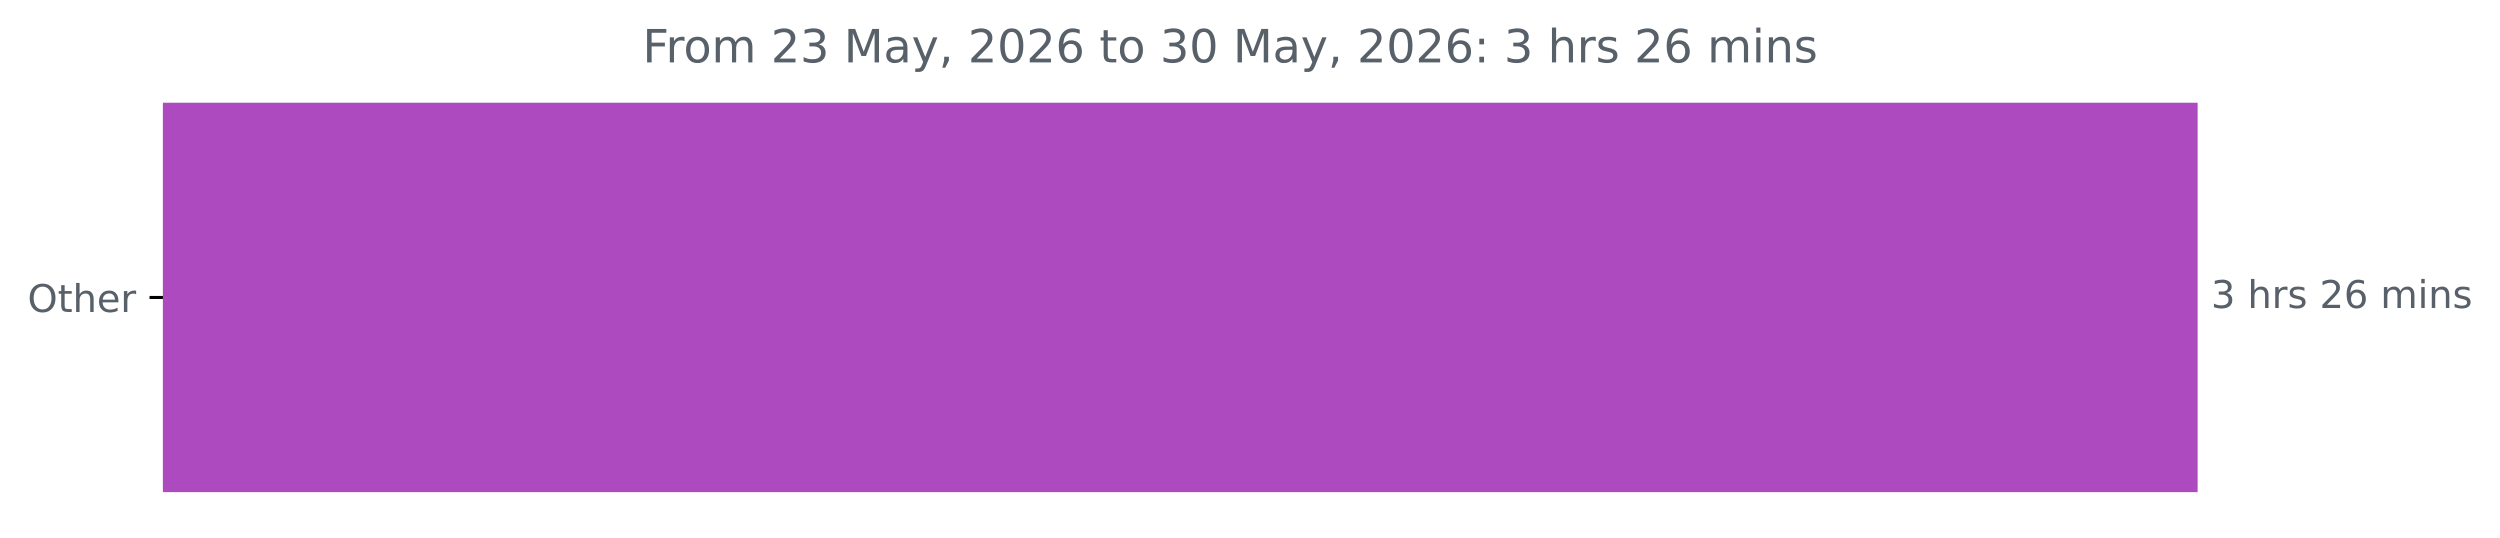
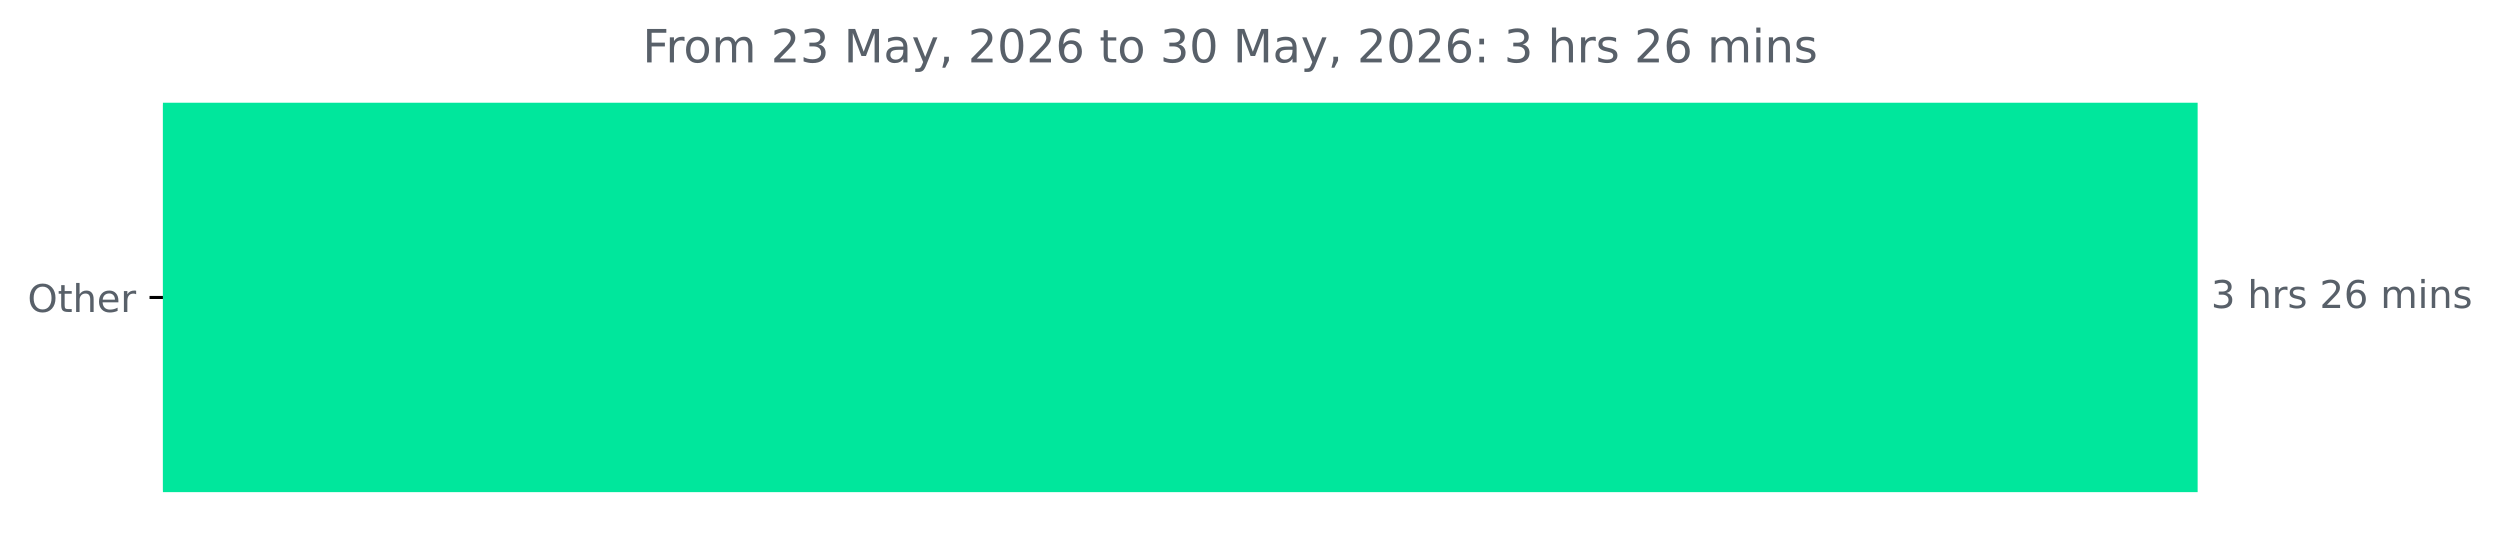
<svg xmlns="http://www.w3.org/2000/svg" xmlns:xlink="http://www.w3.org/1999/xlink" width="653.568pt" height="140.398pt" viewBox="0 0 653.568 140.398" version="1.1">
  <defs>
    <style type="text/css">*{stroke-linejoin: round; stroke-linecap: butt}</style>
  </defs>
  <g id="figure_1">
    <g id="patch_1">
      <path d="M 0 140.398  L 653.568 140.398  L 653.568 0  L 0 0  L 0 140.398  z " style="fill: none" />
    </g>
    <g id="axes_1">
      <g id="patch_2">
-         <path d="M 42.594 27.358  L 574.022 27.358  L 574.022 128.158  L 42.594 128.158  z " clip-path="url(#p897a8deea3)" style="fill: #ae4ac0; stroke: #ae4ac0; stroke-linejoin: miter" />
+         <path d="M 42.594 27.358  L 574.022 27.358  L 574.022 128.158  L 42.594 128.158  z " clip-path="url(#p4a0c010417)" style="fill: #00e79c; stroke: #00e79c; stroke-linejoin: miter" />
      </g>
      <g id="matplotlib.axis_1" />
      <g id="matplotlib.axis_2">
        <g id="ytick_1">
          <g id="line2d_1">
            <defs>
-               <path id="m9e4ecd14c6" d="M 0 0  L -3.5 0  " style="stroke: #000000; stroke-width: 0.8" />
+               <path id="m111da4d029" d="M 0 0  L -3.5 0  " style="stroke: #000000; stroke-width: 0.8" />
            </defs>
            <g>
-               <use xlink:href="#m9e4ecd14c6" x="42.594" y="77.758" style="stroke: #000000; stroke-width: 0.8" />
+               <use xlink:href="#m111da4d029" x="42.594" y="77.758" style="stroke: #000000; stroke-width: 0.8" />
            </g>
          </g>
          <g id="text_1">
            <g style="fill: #586069" transform="translate(7.2 81.55734) scale(0.1 -0.1)">
              <defs>
                <path id="DejaVuSans-4f" d="M 2522 4238  Q 1834 4238 1429 3725  Q 1025 3213 1025 2328  Q 1025 1447 1429 934  Q 1834 422 2522 422  Q 3209 422 3611 934  Q 4013 1447 4013 2328  Q 4013 3213 3611 3725  Q 3209 4238 2522 4238  z M 2522 4750  Q 3503 4750 4090 4092  Q 4678 3434 4678 2328  Q 4678 1225 4090 567  Q 3503 -91 2522 -91  Q 1538 -91 948 565  Q 359 1222 359 2328  Q 359 3434 948 4092  Q 1538 4750 2522 4750  z " transform="scale(0.015625)" />
                <path id="DejaVuSans-74" d="M 1172 4494  L 1172 3500  L 2356 3500  L 2356 3053  L 1172 3053  L 1172 1153  Q 1172 725 1289 603  Q 1406 481 1766 481  L 2356 481  L 2356 0  L 1766 0  Q 1100 0 847 248  Q 594 497 594 1153  L 594 3053  L 172 3053  L 172 3500  L 594 3500  L 594 4494  L 1172 4494  z " transform="scale(0.015625)" />
                <path id="DejaVuSans-68" d="M 3513 2113  L 3513 0  L 2938 0  L 2938 2094  Q 2938 2591 2744 2837  Q 2550 3084 2163 3084  Q 1697 3084 1428 2787  Q 1159 2491 1159 1978  L 1159 0  L 581 0  L 581 4863  L 1159 4863  L 1159 2956  Q 1366 3272 1645 3428  Q 1925 3584 2291 3584  Q 2894 3584 3203 3211  Q 3513 2838 3513 2113  z " transform="scale(0.015625)" />
                <path id="DejaVuSans-65" d="M 3597 1894  L 3597 1613  L 953 1613  Q 991 1019 1311 708  Q 1631 397 2203 397  Q 2534 397 2845 478  Q 3156 559 3463 722  L 3463 178  Q 3153 47 2828 -22  Q 2503 -91 2169 -91  Q 1331 -91 842 396  Q 353 884 353 1716  Q 353 2575 817 3079  Q 1281 3584 2069 3584  Q 2775 3584 3186 3129  Q 3597 2675 3597 1894  z M 3022 2063  Q 3016 2534 2758 2815  Q 2500 3097 2075 3097  Q 1594 3097 1305 2825  Q 1016 2553 972 2059  L 3022 2063  z " transform="scale(0.015625)" />
                <path id="DejaVuSans-72" d="M 2631 2963  Q 2534 3019 2420 3045  Q 2306 3072 2169 3072  Q 1681 3072 1420 2755  Q 1159 2438 1159 1844  L 1159 0  L 581 0  L 581 3500  L 1159 3500  L 1159 2956  Q 1341 3275 1631 3429  Q 1922 3584 2338 3584  Q 2397 3584 2469 3576  Q 2541 3569 2628 3553  L 2631 2963  z " transform="scale(0.015625)" />
              </defs>
              <use xlink:href="#DejaVuSans-4f" />
              <use xlink:href="#DejaVuSans-74" x="78.711" />
              <use xlink:href="#DejaVuSans-68" x="117.92" />
              <use xlink:href="#DejaVuSans-65" x="181.299" />
              <use xlink:href="#DejaVuSans-72" x="242.822" />
            </g>
          </g>
        </g>
      </g>
      <g id="text_2">
        <g style="fill: #586069" transform="translate(578.0223 80.5175) scale(0.1 -0.1)">
          <defs>
            <path id="DejaVuSans-33" d="M 2597 2516  Q 3050 2419 3304 2112  Q 3559 1806 3559 1356  Q 3559 666 3084 287  Q 2609 -91 1734 -91  Q 1441 -91 1130 -33  Q 819 25 488 141  L 488 750  Q 750 597 1062 519  Q 1375 441 1716 441  Q 2309 441 2620 675  Q 2931 909 2931 1356  Q 2931 1769 2642 2001  Q 2353 2234 1838 2234  L 1294 2234  L 1294 2753  L 1863 2753  Q 2328 2753 2575 2939  Q 2822 3125 2822 3475  Q 2822 3834 2567 4026  Q 2313 4219 1838 4219  Q 1578 4219 1281 4162  Q 984 4106 628 3988  L 628 4550  Q 988 4650 1302 4700  Q 1616 4750 1894 4750  Q 2613 4750 3031 4423  Q 3450 4097 3450 3541  Q 3450 3153 3228 2886  Q 3006 2619 2597 2516  z " transform="scale(0.015625)" />
            <path id="DejaVuSans-20" transform="scale(0.015625)" />
            <path id="DejaVuSans-73" d="M 2834 3397  L 2834 2853  Q 2591 2978 2328 3040  Q 2066 3103 1784 3103  Q 1356 3103 1142 2972  Q 928 2841 928 2578  Q 928 2378 1081 2264  Q 1234 2150 1697 2047  L 1894 2003  Q 2506 1872 2764 1633  Q 3022 1394 3022 966  Q 3022 478 2636 193  Q 2250 -91 1575 -91  Q 1294 -91 989 -36  Q 684 19 347 128  L 347 722  Q 666 556 975 473  Q 1284 391 1588 391  Q 1994 391 2212 530  Q 2431 669 2431 922  Q 2431 1156 2273 1281  Q 2116 1406 1581 1522  L 1381 1569  Q 847 1681 609 1914  Q 372 2147 372 2553  Q 372 3047 722 3315  Q 1072 3584 1716 3584  Q 2034 3584 2315 3537  Q 2597 3491 2834 3397  z " transform="scale(0.015625)" />
            <path id="DejaVuSans-32" d="M 1228 531  L 3431 531  L 3431 0  L 469 0  L 469 531  Q 828 903 1448 1529  Q 2069 2156 2228 2338  Q 2531 2678 2651 2914  Q 2772 3150 2772 3378  Q 2772 3750 2511 3984  Q 2250 4219 1831 4219  Q 1534 4219 1204 4116  Q 875 4013 500 3803  L 500 4441  Q 881 4594 1212 4672  Q 1544 4750 1819 4750  Q 2544 4750 2975 4387  Q 3406 4025 3406 3419  Q 3406 3131 3298 2873  Q 3191 2616 2906 2266  Q 2828 2175 2409 1742  Q 1991 1309 1228 531  z " transform="scale(0.015625)" />
            <path id="DejaVuSans-36" d="M 2113 2584  Q 1688 2584 1439 2293  Q 1191 2003 1191 1497  Q 1191 994 1439 701  Q 1688 409 2113 409  Q 2538 409 2786 701  Q 3034 994 3034 1497  Q 3034 2003 2786 2293  Q 2538 2584 2113 2584  z M 3366 4563  L 3366 3988  Q 3128 4100 2886 4159  Q 2644 4219 2406 4219  Q 1781 4219 1451 3797  Q 1122 3375 1075 2522  Q 1259 2794 1537 2939  Q 1816 3084 2150 3084  Q 2853 3084 3261 2657  Q 3669 2231 3669 1497  Q 3669 778 3244 343  Q 2819 -91 2113 -91  Q 1303 -91 875 529  Q 447 1150 447 2328  Q 447 3434 972 4092  Q 1497 4750 2381 4750  Q 2619 4750 2861 4703  Q 3103 4656 3366 4563  z " transform="scale(0.015625)" />
            <path id="DejaVuSans-6d" d="M 3328 2828  Q 3544 3216 3844 3400  Q 4144 3584 4550 3584  Q 5097 3584 5394 3201  Q 5691 2819 5691 2113  L 5691 0  L 5113 0  L 5113 2094  Q 5113 2597 4934 2840  Q 4756 3084 4391 3084  Q 3944 3084 3684 2787  Q 3425 2491 3425 1978  L 3425 0  L 2847 0  L 2847 2094  Q 2847 2600 2669 2842  Q 2491 3084 2119 3084  Q 1678 3084 1418 2786  Q 1159 2488 1159 1978  L 1159 0  L 581 0  L 581 3500  L 1159 3500  L 1159 2956  Q 1356 3278 1631 3431  Q 1906 3584 2284 3584  Q 2666 3584 2933 3390  Q 3200 3197 3328 2828  z " transform="scale(0.015625)" />
            <path id="DejaVuSans-69" d="M 603 3500  L 1178 3500  L 1178 0  L 603 0  L 603 3500  z M 603 4863  L 1178 4863  L 1178 4134  L 603 4134  L 603 4863  z " transform="scale(0.015625)" />
            <path id="DejaVuSans-6e" d="M 3513 2113  L 3513 0  L 2938 0  L 2938 2094  Q 2938 2591 2744 2837  Q 2550 3084 2163 3084  Q 1697 3084 1428 2787  Q 1159 2491 1159 1978  L 1159 0  L 581 0  L 581 3500  L 1159 3500  L 1159 2956  Q 1366 3272 1645 3428  Q 1925 3584 2291 3584  Q 2894 3584 3203 3211  Q 3513 2838 3513 2113  z " transform="scale(0.015625)" />
          </defs>
          <use xlink:href="#DejaVuSans-33" />
          <use xlink:href="#DejaVuSans-20" x="63.623" />
          <use xlink:href="#DejaVuSans-68" x="95.41" />
          <use xlink:href="#DejaVuSans-72" x="158.789" />
          <use xlink:href="#DejaVuSans-73" x="199.902" />
          <use xlink:href="#DejaVuSans-20" x="252.002" />
          <use xlink:href="#DejaVuSans-32" x="283.789" />
          <use xlink:href="#DejaVuSans-36" x="347.412" />
          <use xlink:href="#DejaVuSans-20" x="411.035" />
          <use xlink:href="#DejaVuSans-6d" x="442.822" />
          <use xlink:href="#DejaVuSans-69" x="540.234" />
          <use xlink:href="#DejaVuSans-6e" x="568.018" />
          <use xlink:href="#DejaVuSans-73" x="631.396" />
        </g>
      </g>
      <g id="text_3">
        <g style="fill: #586069" transform="translate(167.99 16.31812) scale(0.12 -0.12)">
          <defs>
            <path id="DejaVuSans-46" d="M 628 4666  L 3309 4666  L 3309 4134  L 1259 4134  L 1259 2759  L 3109 2759  L 3109 2228  L 1259 2228  L 1259 0  L 628 0  L 628 4666  z " transform="scale(0.015625)" />
            <path id="DejaVuSans-6f" d="M 1959 3097  Q 1497 3097 1228 2736  Q 959 2375 959 1747  Q 959 1119 1226 758  Q 1494 397 1959 397  Q 2419 397 2687 759  Q 2956 1122 2956 1747  Q 2956 2369 2687 2733  Q 2419 3097 1959 3097  z M 1959 3584  Q 2709 3584 3137 3096  Q 3566 2609 3566 1747  Q 3566 888 3137 398  Q 2709 -91 1959 -91  Q 1206 -91 779 398  Q 353 888 353 1747  Q 353 2609 779 3096  Q 1206 3584 1959 3584  z " transform="scale(0.015625)" />
            <path id="DejaVuSans-4d" d="M 628 4666  L 1569 4666  L 2759 1491  L 3956 4666  L 4897 4666  L 4897 0  L 4281 0  L 4281 4097  L 3078 897  L 2444 897  L 1241 4097  L 1241 0  L 628 0  L 628 4666  z " transform="scale(0.015625)" />
            <path id="DejaVuSans-61" d="M 2194 1759  Q 1497 1759 1228 1600  Q 959 1441 959 1056  Q 959 750 1161 570  Q 1363 391 1709 391  Q 2188 391 2477 730  Q 2766 1069 2766 1631  L 2766 1759  L 2194 1759  z M 3341 1997  L 3341 0  L 2766 0  L 2766 531  Q 2569 213 2275 61  Q 1981 -91 1556 -91  Q 1019 -91 701 211  Q 384 513 384 1019  Q 384 1609 779 1909  Q 1175 2209 1959 2209  L 2766 2209  L 2766 2266  Q 2766 2663 2505 2880  Q 2244 3097 1772 3097  Q 1472 3097 1187 3025  Q 903 2953 641 2809  L 641 3341  Q 956 3463 1253 3523  Q 1550 3584 1831 3584  Q 2591 3584 2966 3190  Q 3341 2797 3341 1997  z " transform="scale(0.015625)" />
            <path id="DejaVuSans-79" d="M 2059 -325  Q 1816 -950 1584 -1140  Q 1353 -1331 966 -1331  L 506 -1331  L 506 -850  L 844 -850  Q 1081 -850 1212 -737  Q 1344 -625 1503 -206  L 1606 56  L 191 3500  L 800 3500  L 1894 763  L 2988 3500  L 3597 3500  L 2059 -325  z " transform="scale(0.015625)" />
            <path id="DejaVuSans-2c" d="M 750 794  L 1409 794  L 1409 256  L 897 -744  L 494 -744  L 750 256  L 750 794  z " transform="scale(0.015625)" />
            <path id="DejaVuSans-30" d="M 2034 4250  Q 1547 4250 1301 3770  Q 1056 3291 1056 2328  Q 1056 1369 1301 889  Q 1547 409 2034 409  Q 2525 409 2770 889  Q 3016 1369 3016 2328  Q 3016 3291 2770 3770  Q 2525 4250 2034 4250  z M 2034 4750  Q 2819 4750 3233 4129  Q 3647 3509 3647 2328  Q 3647 1150 3233 529  Q 2819 -91 2034 -91  Q 1250 -91 836 529  Q 422 1150 422 2328  Q 422 3509 836 4129  Q 1250 4750 2034 4750  z " transform="scale(0.015625)" />
            <path id="DejaVuSans-3a" d="M 750 794  L 1409 794  L 1409 0  L 750 0  L 750 794  z M 750 3309  L 1409 3309  L 1409 2516  L 750 2516  L 750 3309  z " transform="scale(0.015625)" />
          </defs>
          <use xlink:href="#DejaVuSans-46" />
          <use xlink:href="#DejaVuSans-72" x="50.27" />
          <use xlink:href="#DejaVuSans-6f" x="89.133" />
          <use xlink:href="#DejaVuSans-6d" x="150.314" />
          <use xlink:href="#DejaVuSans-20" x="247.727" />
          <use xlink:href="#DejaVuSans-32" x="279.514" />
          <use xlink:href="#DejaVuSans-33" x="343.137" />
          <use xlink:href="#DejaVuSans-20" x="406.76" />
          <use xlink:href="#DejaVuSans-4d" x="438.547" />
          <use xlink:href="#DejaVuSans-61" x="524.826" />
          <use xlink:href="#DejaVuSans-79" x="586.105" />
          <use xlink:href="#DejaVuSans-2c" x="645.285" />
          <use xlink:href="#DejaVuSans-20" x="677.072" />
          <use xlink:href="#DejaVuSans-32" x="708.859" />
          <use xlink:href="#DejaVuSans-30" x="772.482" />
          <use xlink:href="#DejaVuSans-32" x="836.105" />
          <use xlink:href="#DejaVuSans-36" x="899.729" />
          <use xlink:href="#DejaVuSans-20" x="963.352" />
          <use xlink:href="#DejaVuSans-74" x="995.139" />
          <use xlink:href="#DejaVuSans-6f" x="1034.348" />
          <use xlink:href="#DejaVuSans-20" x="1095.529" />
          <use xlink:href="#DejaVuSans-33" x="1127.316" />
          <use xlink:href="#DejaVuSans-30" x="1190.939" />
          <use xlink:href="#DejaVuSans-20" x="1254.562" />
          <use xlink:href="#DejaVuSans-4d" x="1286.35" />
          <use xlink:href="#DejaVuSans-61" x="1372.629" />
          <use xlink:href="#DejaVuSans-79" x="1433.908" />
          <use xlink:href="#DejaVuSans-2c" x="1493.088" />
          <use xlink:href="#DejaVuSans-20" x="1524.875" />
          <use xlink:href="#DejaVuSans-32" x="1556.662" />
          <use xlink:href="#DejaVuSans-30" x="1620.285" />
          <use xlink:href="#DejaVuSans-32" x="1683.908" />
          <use xlink:href="#DejaVuSans-36" x="1747.531" />
          <use xlink:href="#DejaVuSans-3a" x="1811.154" />
          <use xlink:href="#DejaVuSans-20" x="1844.846" />
          <use xlink:href="#DejaVuSans-33" x="1876.633" />
          <use xlink:href="#DejaVuSans-20" x="1940.256" />
          <use xlink:href="#DejaVuSans-68" x="1972.043" />
          <use xlink:href="#DejaVuSans-72" x="2035.422" />
          <use xlink:href="#DejaVuSans-73" x="2076.535" />
          <use xlink:href="#DejaVuSans-20" x="2128.635" />
          <use xlink:href="#DejaVuSans-32" x="2160.422" />
          <use xlink:href="#DejaVuSans-36" x="2224.045" />
          <use xlink:href="#DejaVuSans-20" x="2287.668" />
          <use xlink:href="#DejaVuSans-6d" x="2319.455" />
          <use xlink:href="#DejaVuSans-69" x="2416.867" />
          <use xlink:href="#DejaVuSans-6e" x="2444.65" />
          <use xlink:href="#DejaVuSans-73" x="2508.029" />
        </g>
      </g>
    </g>
  </g>
  <defs>
-     <clipPath id="p897a8deea3">
+     <clipPath id="p4a0c010417">
      <rect x="42.594" y="22.318" width="558" height="110.88" />
    </clipPath>
  </defs>
</svg>
